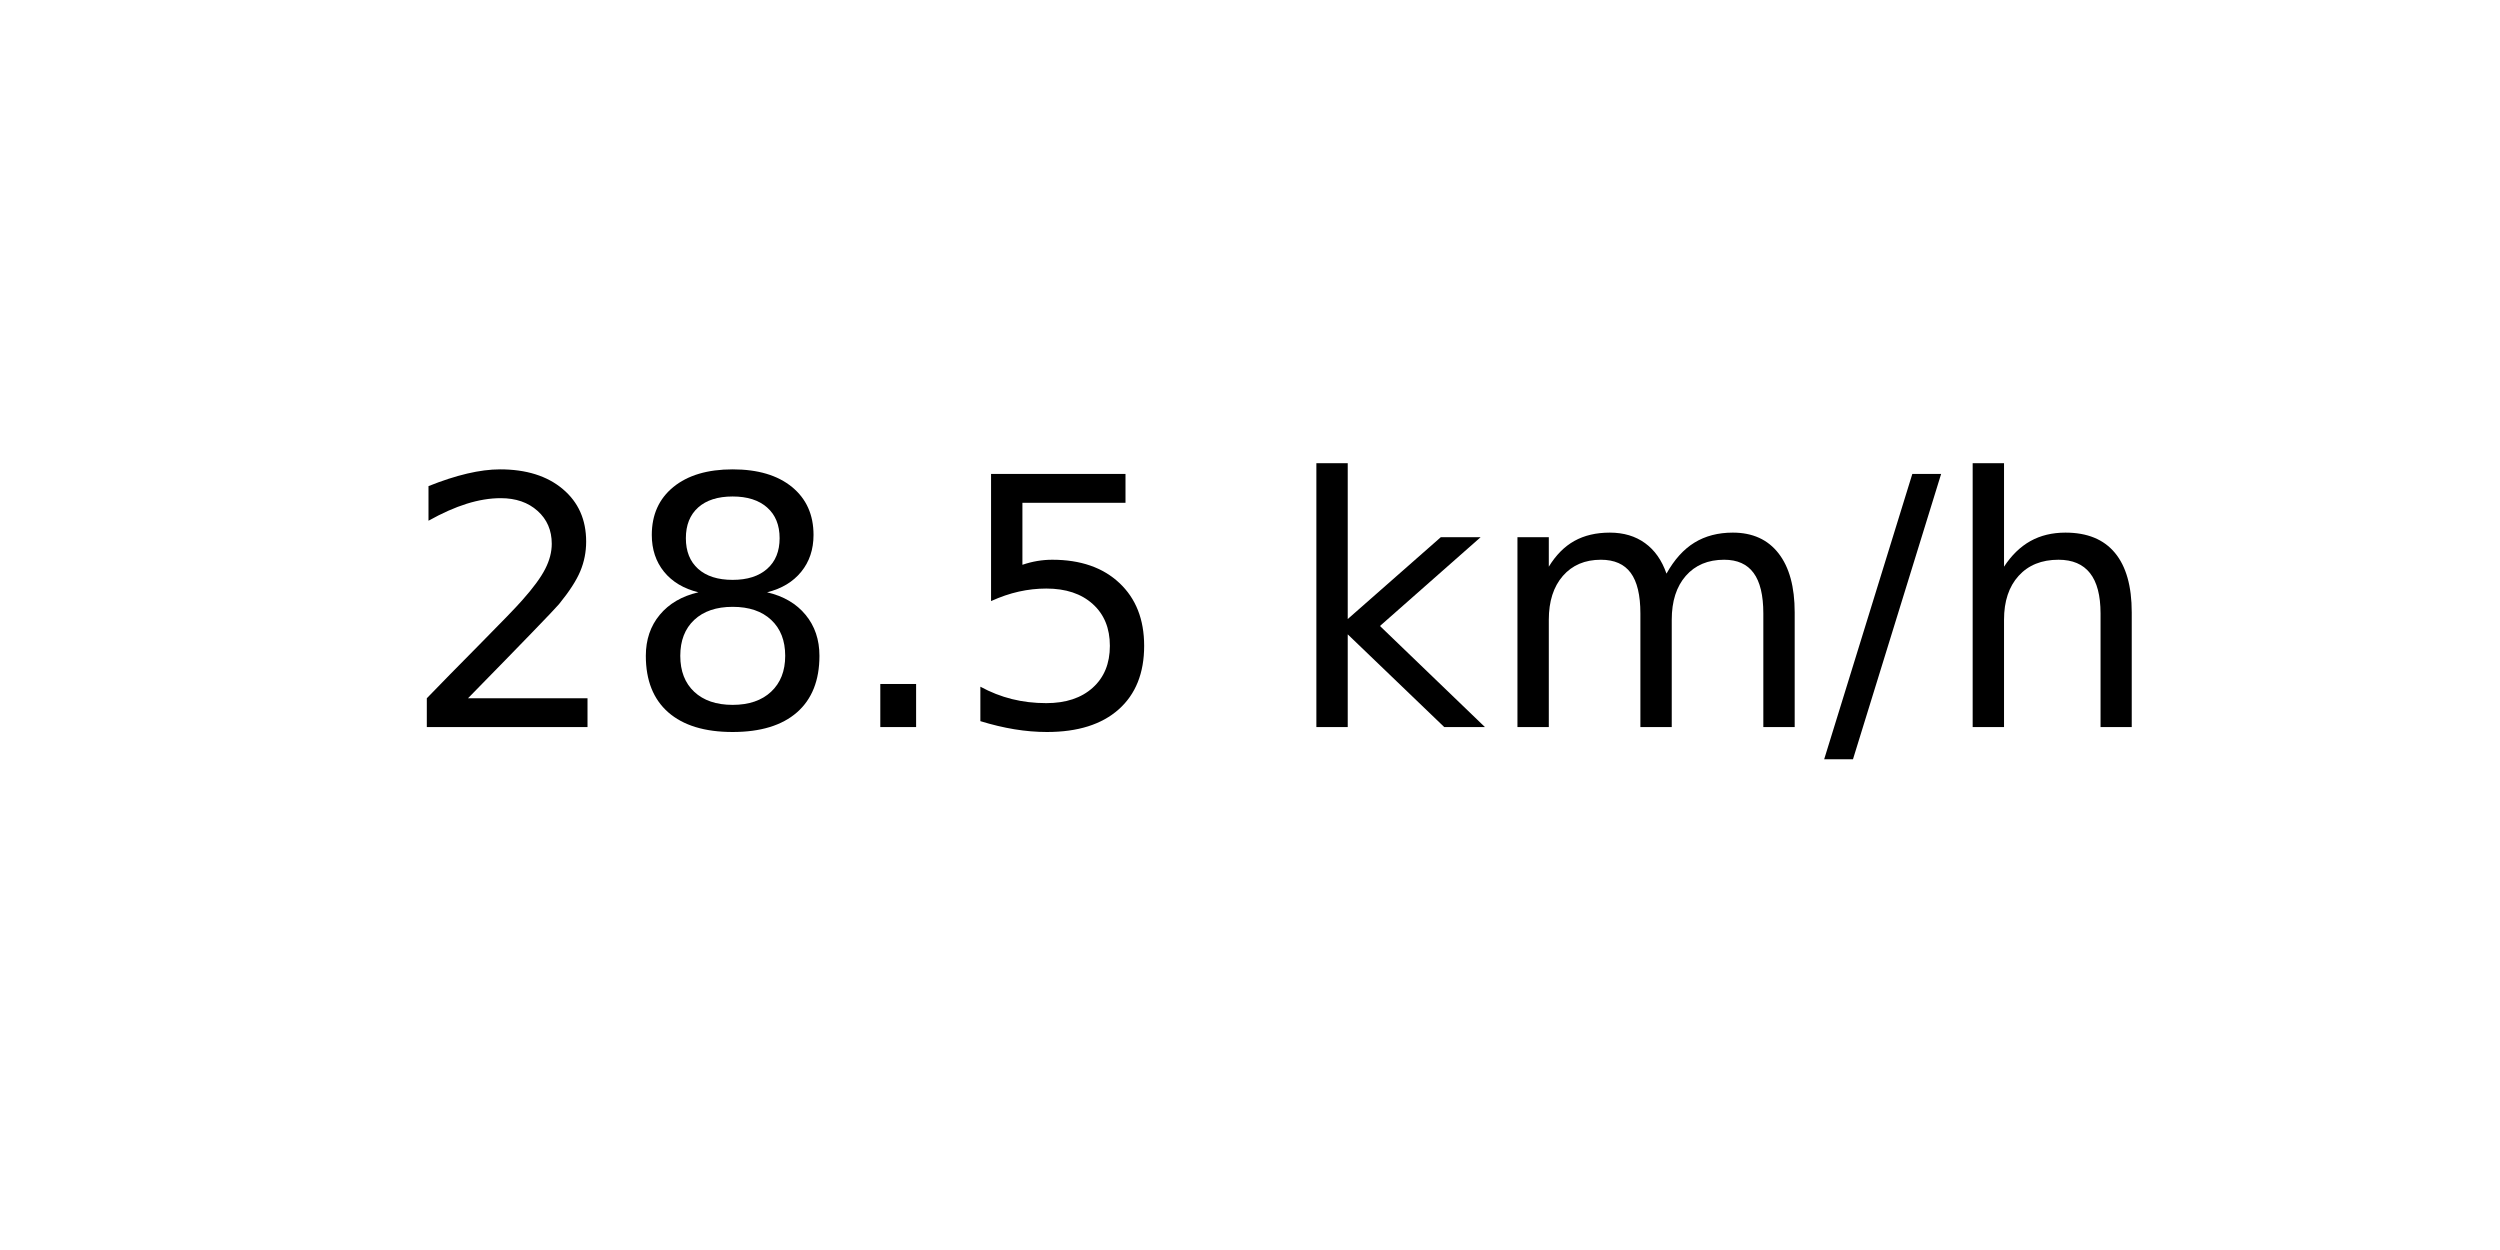
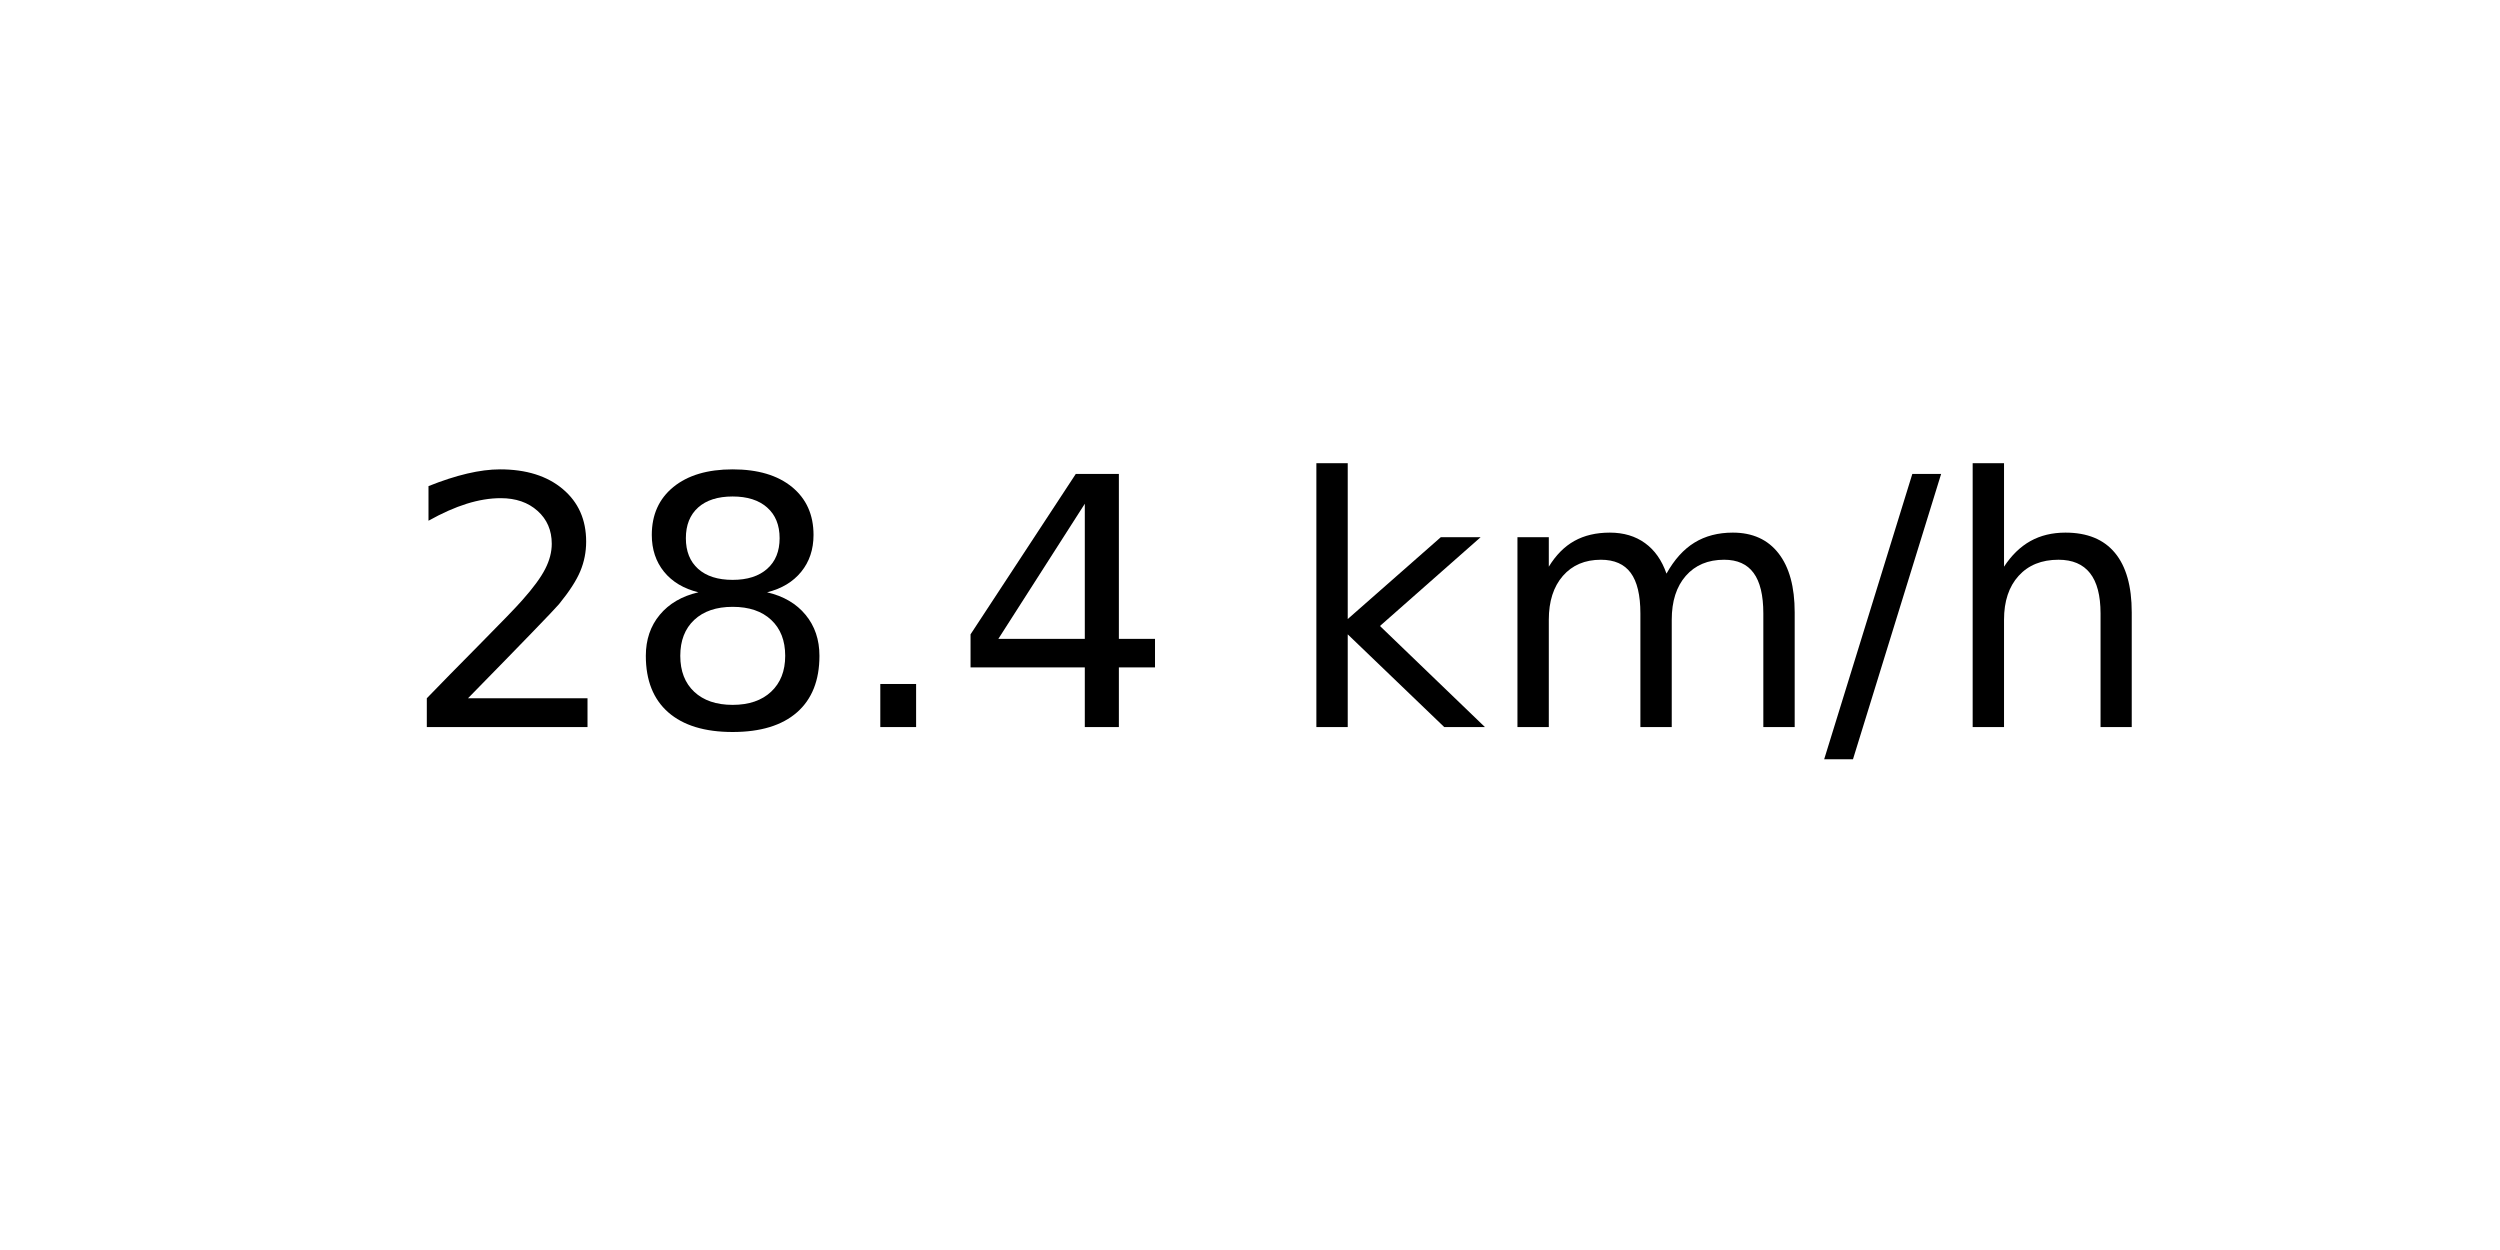
<svg xmlns="http://www.w3.org/2000/svg" xmlns:xlink="http://www.w3.org/1999/xlink" width="72pt" height="36pt" viewBox="0 0 72 36" version="1.1">
  <defs>
    <style type="text/css">*{stroke-linejoin: round; stroke-linecap: butt}</style>
  </defs>
  <g id="figure_1">
    <g id="axes_1">
      <g id="text_1">
        <g transform="translate(11.55937 20.93937) scale(0.1 -0.1)">
          <defs>
            <path id="DejaVuSans-32" d="M 1228 531  L 3431 531  L 3431 0  L 469 0  L 469 531  Q 828 903 1448 1529  Q 2069 2156 2228 2338  Q 2531 2678 2651 2914  Q 2772 3150 2772 3378  Q 2772 3750 2511 3984  Q 2250 4219 1831 4219  Q 1534 4219 1204 4116  Q 875 4013 500 3803  L 500 4441  Q 881 4594 1212 4672  Q 1544 4750 1819 4750  Q 2544 4750 2975 4387  Q 3406 4025 3406 3419  Q 3406 3131 3298 2873  Q 3191 2616 2906 2266  Q 2828 2175 2409 1742  Q 1991 1309 1228 531  z " transform="scale(0.015625)" />
            <path id="DejaVuSans-38" d="M 2034 2216  Q 1584 2216 1326 1975  Q 1069 1734 1069 1313  Q 1069 891 1326 650  Q 1584 409 2034 409  Q 2484 409 2743 651  Q 3003 894 3003 1313  Q 3003 1734 2745 1975  Q 2488 2216 2034 2216  z M 1403 2484  Q 997 2584 770 2862  Q 544 3141 544 3541  Q 544 4100 942 4425  Q 1341 4750 2034 4750  Q 2731 4750 3128 4425  Q 3525 4100 3525 3541  Q 3525 3141 3298 2862  Q 3072 2584 2669 2484  Q 3125 2378 3379 2068  Q 3634 1759 3634 1313  Q 3634 634 3220 271  Q 2806 -91 2034 -91  Q 1263 -91 848 271  Q 434 634 434 1313  Q 434 1759 690 2068  Q 947 2378 1403 2484  z M 1172 3481  Q 1172 3119 1398 2916  Q 1625 2713 2034 2713  Q 2441 2713 2670 2916  Q 2900 3119 2900 3481  Q 2900 3844 2670 4047  Q 2441 4250 2034 4250  Q 1625 4250 1398 4047  Q 1172 3844 1172 3481  z " transform="scale(0.015625)" />
            <path id="DejaVuSans-2e" d="M 684 794  L 1344 794  L 1344 0  L 684 0  L 684 794  z " transform="scale(0.015625)" />
-             <path id="DejaVuSans-35" d="M 691 4666  L 3169 4666  L 3169 4134  L 1269 4134  L 1269 2991  Q 1406 3038 1543 3061  Q 1681 3084 1819 3084  Q 2600 3084 3056 2656  Q 3513 2228 3513 1497  Q 3513 744 3044 326  Q 2575 -91 1722 -91  Q 1428 -91 1123 -41  Q 819 9 494 109  L 494 744  Q 775 591 1075 516  Q 1375 441 1709 441  Q 2250 441 2565 725  Q 2881 1009 2881 1497  Q 2881 1984 2565 2268  Q 2250 2553 1709 2553  Q 1456 2553 1204 2497  Q 953 2441 691 2322  L 691 4666  z " transform="scale(0.015625)" />
+             <path id="DejaVuSans-34" d="M 2419 4116  L 825 1625  L 2419 1625  L 2419 4116  z M 2253 4666  L 3047 4666  L 3047 1625  L 3713 1625  L 3713 1100  L 3047 1100  L 3047 0  L 2419 0  L 2419 1100  L 313 1100  L 313 1709  L 2253 4666  z " transform="scale(0.015625)" />
            <path id="DejaVuSans-20" transform="scale(0.015625)" />
            <path id="DejaVuSans-6b" d="M 581 4863  L 1159 4863  L 1159 1991  L 2875 3500  L 3609 3500  L 1753 1863  L 3688 0  L 2938 0  L 1159 1709  L 1159 0  L 581 0  L 581 4863  z " transform="scale(0.015625)" />
            <path id="DejaVuSans-6d" d="M 3328 2828  Q 3544 3216 3844 3400  Q 4144 3584 4550 3584  Q 5097 3584 5394 3201  Q 5691 2819 5691 2113  L 5691 0  L 5113 0  L 5113 2094  Q 5113 2597 4934 2840  Q 4756 3084 4391 3084  Q 3944 3084 3684 2787  Q 3425 2491 3425 1978  L 3425 0  L 2847 0  L 2847 2094  Q 2847 2600 2669 2842  Q 2491 3084 2119 3084  Q 1678 3084 1418 2786  Q 1159 2488 1159 1978  L 1159 0  L 581 0  L 581 3500  L 1159 3500  L 1159 2956  Q 1356 3278 1631 3431  Q 1906 3584 2284 3584  Q 2666 3584 2933 3390  Q 3200 3197 3328 2828  z " transform="scale(0.015625)" />
            <path id="DejaVuSans-2f" d="M 1625 4666  L 2156 4666  L 531 -594  L 0 -594  L 1625 4666  z " transform="scale(0.015625)" />
            <path id="DejaVuSans-68" d="M 3513 2113  L 3513 0  L 2938 0  L 2938 2094  Q 2938 2591 2744 2837  Q 2550 3084 2163 3084  Q 1697 3084 1428 2787  Q 1159 2491 1159 1978  L 1159 0  L 581 0  L 581 4863  L 1159 4863  L 1159 2956  Q 1366 3272 1645 3428  Q 1925 3584 2291 3584  Q 2894 3584 3203 3211  Q 3513 2838 3513 2113  z " transform="scale(0.015625)" />
          </defs>
          <use xlink:href="#DejaVuSans-32" />
          <use xlink:href="#DejaVuSans-38" x="63.623" />
          <use xlink:href="#DejaVuSans-2e" x="127.246" />
-           <use xlink:href="#DejaVuSans-35" x="159.033" />
+           <use xlink:href="#DejaVuSans-34" x="159.033" />
          <use xlink:href="#DejaVuSans-20" x="222.656" />
          <use xlink:href="#DejaVuSans-6b" x="254.443" />
          <use xlink:href="#DejaVuSans-6d" x="312.354" />
          <use xlink:href="#DejaVuSans-2f" x="409.766" />
          <use xlink:href="#DejaVuSans-68" x="443.457" />
        </g>
      </g>
    </g>
  </g>
</svg>
